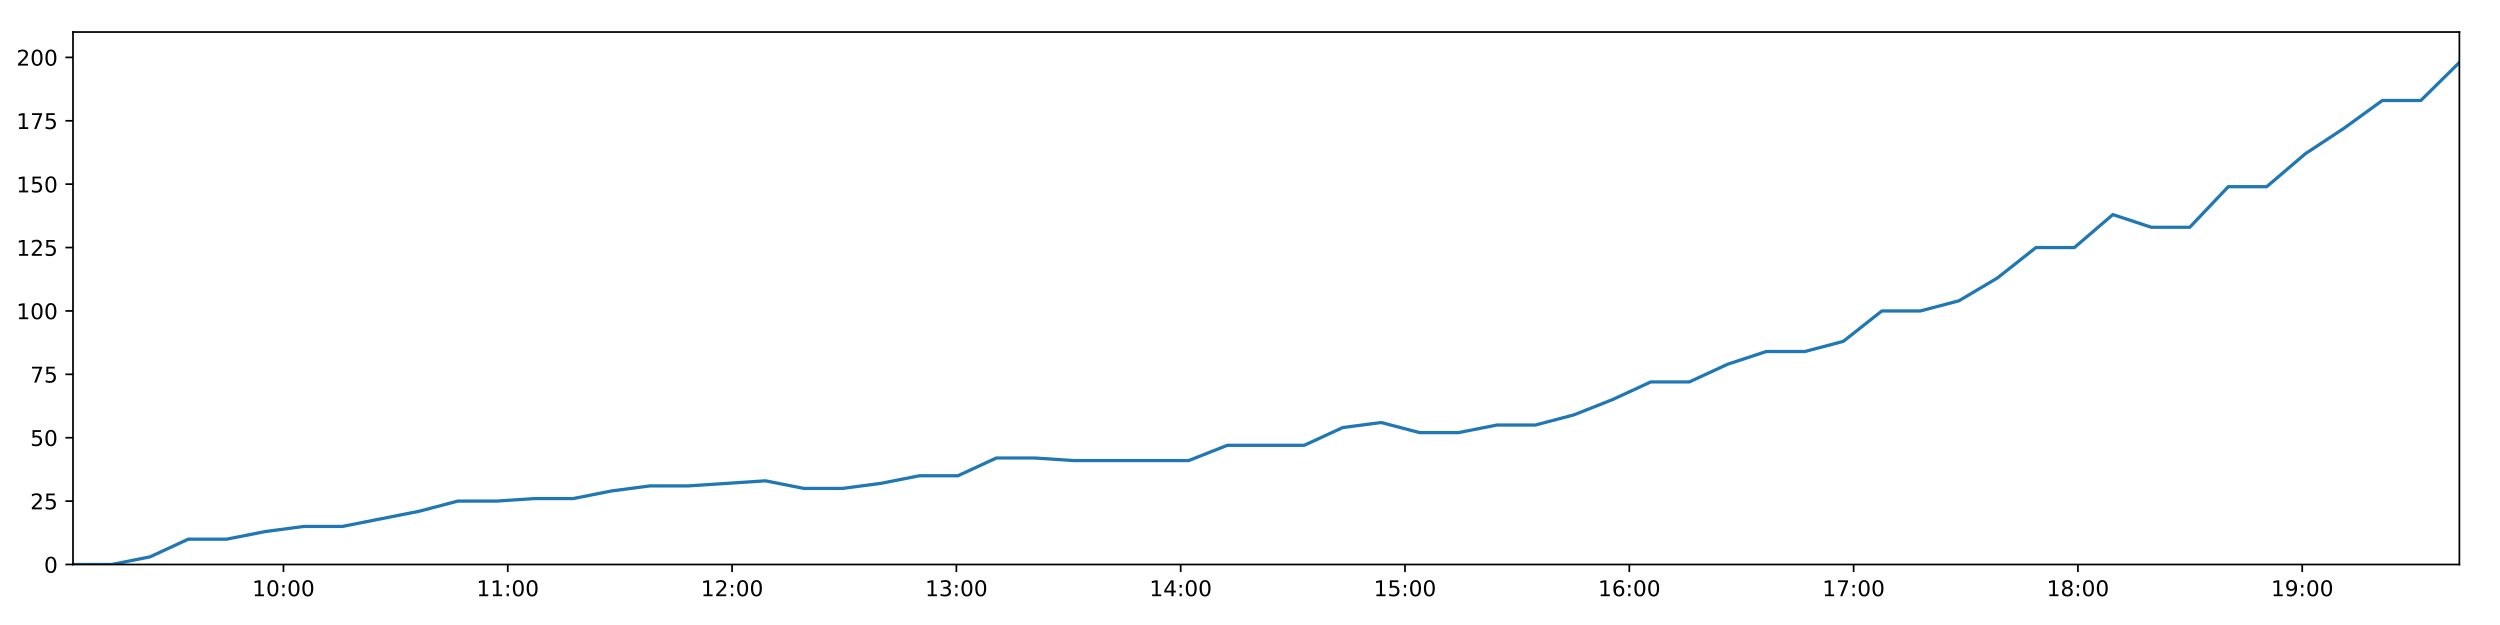
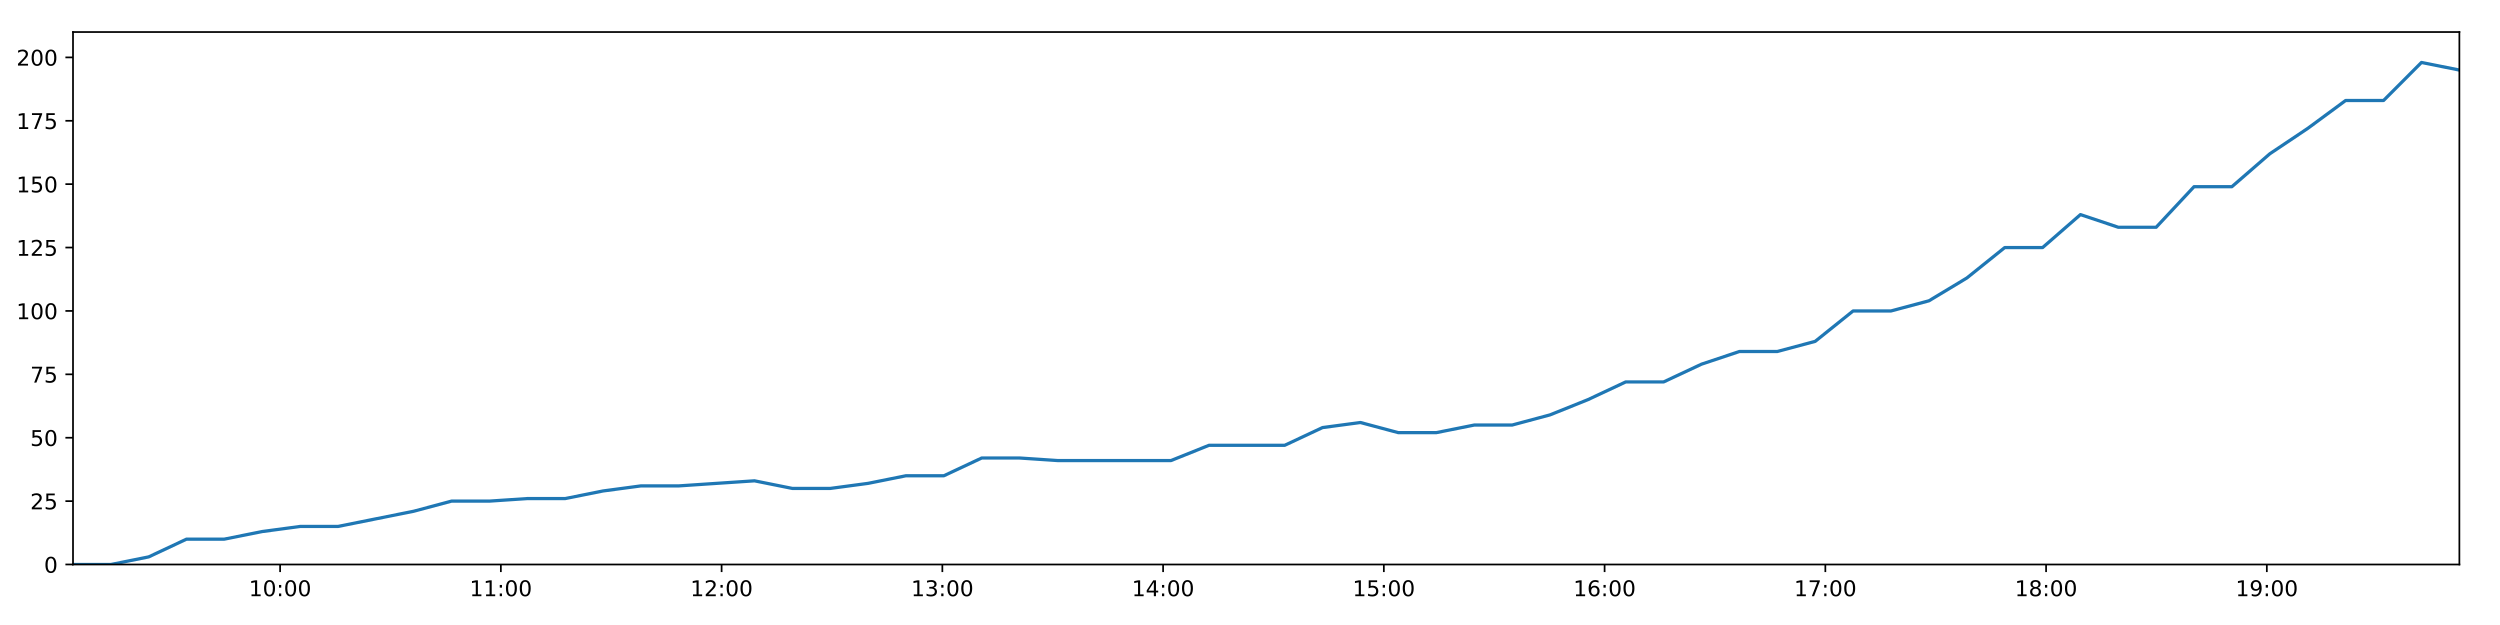
<svg xmlns="http://www.w3.org/2000/svg" xmlns:xlink="http://www.w3.org/1999/xlink" height="288pt" version="1.1" viewBox="0 0 1152 288" width="1152pt">
  <defs>
    <style type="text/css">
*{stroke-linecap:butt;stroke-linejoin:round;}
  </style>
  </defs>
  <g id="figure_1">
    <g id="patch_1">
      <path d="M 0 288  L 1152 288  L 1152 0  L 0 0  z " style="fill:#ffffff;" />
    </g>
    <g id="axes_1">
      <g id="patch_2">
        <path d="M 33.64 260.12  L 1133.28 260.12  L 1133.28 14.76  L 33.64 14.76  z " style="fill:#ffffff;" />
      </g>
      <g id="matplotlib.axis_1">
        <g id="xtick_1">
          <g id="line2d_1">
            <defs>
-               <path d="M 0 0  L 0 3.5  " id="m4addd025dc" style="stroke:#000000;stroke-width:0.8;" />
-             </defs>
-             <g>
-               <use style="stroke:#000000;stroke-width:0.8;" x="130.615" xlink:href="#m4addd025dc" y="260.12" />
+               <path d="M 0 0  L 0 3.5  " id="m3fb7edbb3b" style="stroke:#000000;stroke-width:0.8;" />
+             </defs>
+             <g>
+               <use style="stroke:#000000;stroke-width:0.8;" x="129.075" xlink:href="#m3fb7edbb3b" y="260.12" />
            </g>
          </g>
          <g id="text_1">
            <defs>
              <path d="M 12.406 8.297  L 28.516 8.297  L 28.516 63.922  L 10.984 60.406  L 10.984 69.391  L 28.422 72.906  L 38.281 72.906  L 38.281 8.297  L 54.391 8.297  L 54.391 0  L 12.406 0  z " id="DejaVuSans-49" />
              <path d="M 31.781 66.406  Q 24.172 66.406 20.328 58.906  Q 16.5 51.422 16.5 36.375  Q 16.5 21.391 20.328 13.891  Q 24.172 6.391 31.781 6.391  Q 39.453 6.391 43.281 13.891  Q 47.125 21.391 47.125 36.375  Q 47.125 51.422 43.281 58.906  Q 39.453 66.406 31.781 66.406  z M 31.781 74.219  Q 44.047 74.219 50.516 64.516  Q 56.984 54.828 56.984 36.375  Q 56.984 17.969 50.516 8.266  Q 44.047 -1.422 31.781 -1.422  Q 19.531 -1.422 13.062 8.266  Q 6.594 17.969 6.594 36.375  Q 6.594 54.828 13.062 64.516  Q 19.531 74.219 31.781 74.219  z " id="DejaVuSans-48" />
              <path d="M 11.719 12.406  L 22.016 12.406  L 22.016 0  L 11.719 0  z M 11.719 51.703  L 22.016 51.703  L 22.016 39.312  L 11.719 39.312  z " id="DejaVuSans-58" />
            </defs>
-             <g transform="translate(116.206 274.7184)scale(0.1 -0.1)">
+             <g transform="translate(114.666 274.7184)scale(0.1 -0.1)">
              <use xlink:href="#DejaVuSans-49" />
              <use x="63.623" xlink:href="#DejaVuSans-48" />
              <use x="127.246" xlink:href="#DejaVuSans-58" />
              <use x="160.938" xlink:href="#DejaVuSans-48" />
              <use x="224.561" xlink:href="#DejaVuSans-48" />
            </g>
          </g>
        </g>
        <g id="xtick_2">
          <g id="line2d_2">
            <g>
-               <use style="stroke:#000000;stroke-width:0.8;" x="233.977" xlink:href="#m4addd025dc" y="260.12" />
+               <use style="stroke:#000000;stroke-width:0.8;" x="230.796" xlink:href="#m3fb7edbb3b" y="260.12" />
            </g>
          </g>
          <g id="text_2">
-             <g transform="translate(219.5676 274.7184)scale(0.1 -0.1)">
+             <g transform="translate(216.3861 274.7184)scale(0.1 -0.1)">
              <use xlink:href="#DejaVuSans-49" />
              <use x="63.623" xlink:href="#DejaVuSans-49" />
              <use x="127.246" xlink:href="#DejaVuSans-58" />
              <use x="160.938" xlink:href="#DejaVuSans-48" />
              <use x="224.561" xlink:href="#DejaVuSans-48" />
            </g>
          </g>
        </g>
        <g id="xtick_3">
          <g id="line2d_3">
            <g>
-               <use style="stroke:#000000;stroke-width:0.8;" x="337.338" xlink:href="#m4addd025dc" y="260.12" />
+               <use style="stroke:#000000;stroke-width:0.8;" x="332.516" xlink:href="#m3fb7edbb3b" y="260.12" />
            </g>
          </g>
          <g id="text_3">
            <defs>
              <path d="M 19.188 8.297  L 53.609 8.297  L 53.609 0  L 7.328 0  L 7.328 8.297  Q 12.938 14.109 22.625 23.891  Q 32.328 33.688 34.812 36.531  Q 39.547 41.844 41.422 45.531  Q 43.312 49.219 43.312 52.781  Q 43.312 58.594 39.234 62.25  Q 35.156 65.922 28.609 65.922  Q 23.969 65.922 18.812 64.312  Q 13.672 62.703 7.812 59.422  L 7.812 69.391  Q 13.766 71.781 18.938 73  Q 24.125 74.219 28.422 74.219  Q 39.75 74.219 46.484 68.547  Q 53.219 62.891 53.219 53.422  Q 53.219 48.922 51.531 44.891  Q 49.859 40.875 45.406 35.406  Q 44.188 33.984 37.641 27.219  Q 31.109 20.453 19.188 8.297  z " id="DejaVuSans-50" />
            </defs>
-             <g transform="translate(322.9291 274.7184)scale(0.1 -0.1)">
+             <g transform="translate(318.1062 274.7184)scale(0.1 -0.1)">
              <use xlink:href="#DejaVuSans-49" />
              <use x="63.623" xlink:href="#DejaVuSans-50" />
              <use x="127.246" xlink:href="#DejaVuSans-58" />
              <use x="160.938" xlink:href="#DejaVuSans-48" />
              <use x="224.561" xlink:href="#DejaVuSans-48" />
            </g>
          </g>
        </g>
        <g id="xtick_4">
          <g id="line2d_4">
            <g>
-               <use style="stroke:#000000;stroke-width:0.8;" x="440.7" xlink:href="#m4addd025dc" y="260.12" />
+               <use style="stroke:#000000;stroke-width:0.8;" x="434.236" xlink:href="#m3fb7edbb3b" y="260.12" />
            </g>
          </g>
          <g id="text_4">
            <defs>
              <path d="M 40.578 39.312  Q 47.656 37.797 51.625 33  Q 55.609 28.219 55.609 21.188  Q 55.609 10.406 48.188 4.484  Q 40.766 -1.422 27.094 -1.422  Q 22.516 -1.422 17.656 -0.516  Q 12.797 0.391 7.625 2.203  L 7.625 11.719  Q 11.719 9.328 16.594 8.109  Q 21.484 6.891 26.812 6.891  Q 36.078 6.891 40.938 10.547  Q 45.797 14.203 45.797 21.188  Q 45.797 27.641 41.281 31.266  Q 36.766 34.906 28.719 34.906  L 20.219 34.906  L 20.219 43.016  L 29.109 43.016  Q 36.375 43.016 40.234 45.922  Q 44.094 48.828 44.094 54.297  Q 44.094 59.906 40.109 62.906  Q 36.141 65.922 28.719 65.922  Q 24.656 65.922 20.016 65.031  Q 15.375 64.156 9.812 62.312  L 9.812 71.094  Q 15.438 72.656 20.344 73.438  Q 25.25 74.219 29.594 74.219  Q 40.828 74.219 47.359 69.109  Q 53.906 64.016 53.906 55.328  Q 53.906 49.266 50.438 45.094  Q 46.969 40.922 40.578 39.312  z " id="DejaVuSans-51" />
            </defs>
-             <g transform="translate(426.2906 274.7184)scale(0.1 -0.1)">
+             <g transform="translate(419.8263 274.7184)scale(0.1 -0.1)">
              <use xlink:href="#DejaVuSans-49" />
              <use x="63.623" xlink:href="#DejaVuSans-51" />
              <use x="127.246" xlink:href="#DejaVuSans-58" />
              <use x="160.938" xlink:href="#DejaVuSans-48" />
              <use x="224.561" xlink:href="#DejaVuSans-48" />
            </g>
          </g>
        </g>
        <g id="xtick_5">
          <g id="line2d_5">
            <g>
-               <use style="stroke:#000000;stroke-width:0.8;" x="544.062" xlink:href="#m4addd025dc" y="260.12" />
+               <use style="stroke:#000000;stroke-width:0.8;" x="535.956" xlink:href="#m3fb7edbb3b" y="260.12" />
            </g>
          </g>
          <g id="text_5">
            <defs>
              <path d="M 37.797 64.312  L 12.891 25.391  L 37.797 25.391  z M 35.203 72.906  L 47.609 72.906  L 47.609 25.391  L 58.016 25.391  L 58.016 17.188  L 47.609 17.188  L 47.609 0  L 37.797 0  L 37.797 17.188  L 4.891 17.188  L 4.891 26.703  z " id="DejaVuSans-52" />
            </defs>
-             <g transform="translate(529.6521 274.7184)scale(0.1 -0.1)">
+             <g transform="translate(521.5465 274.7184)scale(0.1 -0.1)">
              <use xlink:href="#DejaVuSans-49" />
              <use x="63.623" xlink:href="#DejaVuSans-52" />
              <use x="127.246" xlink:href="#DejaVuSans-58" />
              <use x="160.938" xlink:href="#DejaVuSans-48" />
              <use x="224.561" xlink:href="#DejaVuSans-48" />
            </g>
          </g>
        </g>
        <g id="xtick_6">
          <g id="line2d_6">
            <g>
-               <use style="stroke:#000000;stroke-width:0.8;" x="647.423" xlink:href="#m4addd025dc" y="260.12" />
+               <use style="stroke:#000000;stroke-width:0.8;" x="637.676" xlink:href="#m3fb7edbb3b" y="260.12" />
            </g>
          </g>
          <g id="text_6">
            <defs>
              <path d="M 10.797 72.906  L 49.516 72.906  L 49.516 64.594  L 19.828 64.594  L 19.828 46.734  Q 21.969 47.469 24.109 47.828  Q 26.266 48.188 28.422 48.188  Q 40.625 48.188 47.75 41.5  Q 54.891 34.812 54.891 23.391  Q 54.891 11.625 47.562 5.094  Q 40.234 -1.422 26.906 -1.422  Q 22.312 -1.422 17.547 -0.641  Q 12.797 0.141 7.719 1.703  L 7.719 11.625  Q 12.109 9.234 16.797 8.062  Q 21.484 6.891 26.703 6.891  Q 35.156 6.891 40.078 11.328  Q 45.016 15.766 45.016 23.391  Q 45.016 31 40.078 35.438  Q 35.156 39.891 26.703 39.891  Q 22.75 39.891 18.812 39.016  Q 14.891 38.141 10.797 36.281  z " id="DejaVuSans-53" />
            </defs>
-             <g transform="translate(633.0137 274.7184)scale(0.1 -0.1)">
+             <g transform="translate(623.2666 274.7184)scale(0.1 -0.1)">
              <use xlink:href="#DejaVuSans-49" />
              <use x="63.623" xlink:href="#DejaVuSans-53" />
              <use x="127.246" xlink:href="#DejaVuSans-58" />
              <use x="160.938" xlink:href="#DejaVuSans-48" />
              <use x="224.561" xlink:href="#DejaVuSans-48" />
            </g>
          </g>
        </g>
        <g id="xtick_7">
          <g id="line2d_7">
            <g>
-               <use style="stroke:#000000;stroke-width:0.8;" x="750.785" xlink:href="#m4addd025dc" y="260.12" />
+               <use style="stroke:#000000;stroke-width:0.8;" x="739.396" xlink:href="#m3fb7edbb3b" y="260.12" />
            </g>
          </g>
          <g id="text_7">
            <defs>
              <path d="M 33.016 40.375  Q 26.375 40.375 22.484 35.828  Q 18.609 31.297 18.609 23.391  Q 18.609 15.531 22.484 10.953  Q 26.375 6.391 33.016 6.391  Q 39.656 6.391 43.531 10.953  Q 47.406 15.531 47.406 23.391  Q 47.406 31.297 43.531 35.828  Q 39.656 40.375 33.016 40.375  z M 52.594 71.297  L 52.594 62.312  Q 48.875 64.062 45.094 64.984  Q 41.312 65.922 37.594 65.922  Q 27.828 65.922 22.672 59.328  Q 17.531 52.734 16.797 39.406  Q 19.672 43.656 24.016 45.922  Q 28.375 48.188 33.594 48.188  Q 44.578 48.188 50.953 41.516  Q 57.328 34.859 57.328 23.391  Q 57.328 12.156 50.688 5.359  Q 44.047 -1.422 33.016 -1.422  Q 20.359 -1.422 13.672 8.266  Q 6.984 17.969 6.984 36.375  Q 6.984 53.656 15.188 63.938  Q 23.391 74.219 37.203 74.219  Q 40.922 74.219 44.703 73.484  Q 48.484 72.75 52.594 71.297  z " id="DejaVuSans-54" />
            </defs>
-             <g transform="translate(736.3752 274.7184)scale(0.1 -0.1)">
+             <g transform="translate(724.9867 274.7184)scale(0.1 -0.1)">
              <use xlink:href="#DejaVuSans-49" />
              <use x="63.623" xlink:href="#DejaVuSans-54" />
              <use x="127.246" xlink:href="#DejaVuSans-58" />
              <use x="160.938" xlink:href="#DejaVuSans-48" />
              <use x="224.561" xlink:href="#DejaVuSans-48" />
            </g>
          </g>
        </g>
        <g id="xtick_8">
          <g id="line2d_8">
            <g>
-               <use style="stroke:#000000;stroke-width:0.8;" x="854.146" xlink:href="#m4addd025dc" y="260.12" />
+               <use style="stroke:#000000;stroke-width:0.8;" x="841.116" xlink:href="#m3fb7edbb3b" y="260.12" />
            </g>
          </g>
          <g id="text_8">
            <defs>
              <path d="M 8.203 72.906  L 55.078 72.906  L 55.078 68.703  L 28.609 0  L 18.312 0  L 43.219 64.594  L 8.203 64.594  z " id="DejaVuSans-55" />
            </defs>
-             <g transform="translate(839.7367 274.7184)scale(0.1 -0.1)">
+             <g transform="translate(826.7068 274.7184)scale(0.1 -0.1)">
              <use xlink:href="#DejaVuSans-49" />
              <use x="63.623" xlink:href="#DejaVuSans-55" />
              <use x="127.246" xlink:href="#DejaVuSans-58" />
              <use x="160.938" xlink:href="#DejaVuSans-48" />
              <use x="224.561" xlink:href="#DejaVuSans-48" />
            </g>
          </g>
        </g>
        <g id="xtick_9">
          <g id="line2d_9">
            <g>
-               <use style="stroke:#000000;stroke-width:0.8;" x="957.508" xlink:href="#m4addd025dc" y="260.12" />
+               <use style="stroke:#000000;stroke-width:0.8;" x="942.836" xlink:href="#m3fb7edbb3b" y="260.12" />
            </g>
          </g>
          <g id="text_9">
            <defs>
              <path d="M 31.781 34.625  Q 24.75 34.625 20.719 30.859  Q 16.703 27.094 16.703 20.516  Q 16.703 13.922 20.719 10.156  Q 24.75 6.391 31.781 6.391  Q 38.812 6.391 42.859 10.172  Q 46.922 13.969 46.922 20.516  Q 46.922 27.094 42.891 30.859  Q 38.875 34.625 31.781 34.625  z M 21.922 38.812  Q 15.578 40.375 12.031 44.719  Q 8.5 49.078 8.5 55.328  Q 8.5 64.062 14.719 69.141  Q 20.953 74.219 31.781 74.219  Q 42.672 74.219 48.875 69.141  Q 55.078 64.062 55.078 55.328  Q 55.078 49.078 51.531 44.719  Q 48 40.375 41.703 38.812  Q 48.828 37.156 52.797 32.312  Q 56.781 27.484 56.781 20.516  Q 56.781 9.906 50.312 4.234  Q 43.844 -1.422 31.781 -1.422  Q 19.734 -1.422 13.25 4.234  Q 6.781 9.906 6.781 20.516  Q 6.781 27.484 10.781 32.312  Q 14.797 37.156 21.922 38.812  z M 18.312 54.391  Q 18.312 48.734 21.844 45.562  Q 25.391 42.391 31.781 42.391  Q 38.141 42.391 41.719 45.562  Q 45.312 48.734 45.312 54.391  Q 45.312 60.062 41.719 63.234  Q 38.141 66.406 31.781 66.406  Q 25.391 66.406 21.844 63.234  Q 18.312 60.062 18.312 54.391  z " id="DejaVuSans-56" />
            </defs>
-             <g transform="translate(943.0982 274.7184)scale(0.1 -0.1)">
+             <g transform="translate(928.4269 274.7184)scale(0.1 -0.1)">
              <use xlink:href="#DejaVuSans-49" />
              <use x="63.623" xlink:href="#DejaVuSans-56" />
              <use x="127.246" xlink:href="#DejaVuSans-58" />
              <use x="160.938" xlink:href="#DejaVuSans-48" />
              <use x="224.561" xlink:href="#DejaVuSans-48" />
            </g>
          </g>
        </g>
        <g id="xtick_10">
          <g id="line2d_10">
            <g>
-               <use style="stroke:#000000;stroke-width:0.8;" x="1060.869" xlink:href="#m4addd025dc" y="260.12" />
+               <use style="stroke:#000000;stroke-width:0.8;" x="1044.556" xlink:href="#m3fb7edbb3b" y="260.12" />
            </g>
          </g>
          <g id="text_10">
            <defs>
              <path d="M 10.984 1.516  L 10.984 10.5  Q 14.703 8.734 18.5 7.812  Q 22.312 6.891 25.984 6.891  Q 35.75 6.891 40.891 13.453  Q 46.047 20.016 46.781 33.406  Q 43.953 29.203 39.594 26.953  Q 35.25 24.703 29.984 24.703  Q 19.047 24.703 12.672 31.312  Q 6.297 37.938 6.297 49.422  Q 6.297 60.641 12.938 67.422  Q 19.578 74.219 30.609 74.219  Q 43.266 74.219 49.922 64.516  Q 56.594 54.828 56.594 36.375  Q 56.594 19.141 48.406 8.859  Q 40.234 -1.422 26.422 -1.422  Q 22.703 -1.422 18.891 -0.688  Q 15.094 0.047 10.984 1.516  z M 30.609 32.422  Q 37.25 32.422 41.125 36.953  Q 45.016 41.5 45.016 49.422  Q 45.016 57.281 41.125 61.844  Q 37.25 66.406 30.609 66.406  Q 23.969 66.406 20.094 61.844  Q 16.219 57.281 16.219 49.422  Q 16.219 41.5 20.094 36.953  Q 23.969 32.422 30.609 32.422  z " id="DejaVuSans-57" />
            </defs>
-             <g transform="translate(1046.46 274.7184)scale(0.1 -0.1)">
+             <g transform="translate(1030.147 274.7184)scale(0.1 -0.1)">
              <use xlink:href="#DejaVuSans-49" />
              <use x="63.623" xlink:href="#DejaVuSans-57" />
              <use x="127.246" xlink:href="#DejaVuSans-58" />
              <use x="160.938" xlink:href="#DejaVuSans-48" />
              <use x="224.561" xlink:href="#DejaVuSans-48" />
            </g>
          </g>
        </g>
      </g>
      <g id="matplotlib.axis_2">
        <g id="ytick_1">
          <g id="line2d_11">
            <defs>
-               <path d="M 0 0  L -3.5 0  " id="mac45daa267" style="stroke:#000000;stroke-width:0.8;" />
-             </defs>
-             <g>
-               <use style="stroke:#000000;stroke-width:0.8;" x="33.64" xlink:href="#mac45daa267" y="260.12" />
+               <path d="M 0 0  L -3.5 0  " id="md4f0bee571" style="stroke:#000000;stroke-width:0.8;" />
+             </defs>
+             <g>
+               <use style="stroke:#000000;stroke-width:0.8;" x="33.64" xlink:href="#md4f0bee571" y="260.12" />
            </g>
          </g>
          <g id="text_11">
            <g transform="translate(20.2775 263.9192)scale(0.1 -0.1)">
              <use xlink:href="#DejaVuSans-48" />
            </g>
          </g>
        </g>
        <g id="ytick_2">
          <g id="line2d_12">
            <g>
-               <use style="stroke:#000000;stroke-width:0.8;" x="33.64" xlink:href="#mac45daa267" y="230.91" />
+               <use style="stroke:#000000;stroke-width:0.8;" x="33.64" xlink:href="#md4f0bee571" y="230.91" />
            </g>
          </g>
          <g id="text_12">
            <g transform="translate(13.915 234.7097)scale(0.1 -0.1)">
              <use xlink:href="#DejaVuSans-50" />
              <use x="63.623" xlink:href="#DejaVuSans-53" />
            </g>
          </g>
        </g>
        <g id="ytick_3">
          <g id="line2d_13">
            <g>
-               <use style="stroke:#000000;stroke-width:0.8;" x="33.64" xlink:href="#mac45daa267" y="201.701" />
+               <use style="stroke:#000000;stroke-width:0.8;" x="33.64" xlink:href="#md4f0bee571" y="201.701" />
            </g>
          </g>
          <g id="text_13">
            <g transform="translate(13.915 205.5002)scale(0.1 -0.1)">
              <use xlink:href="#DejaVuSans-53" />
              <use x="63.623" xlink:href="#DejaVuSans-48" />
            </g>
          </g>
        </g>
        <g id="ytick_4">
          <g id="line2d_14">
            <g>
-               <use style="stroke:#000000;stroke-width:0.8;" x="33.64" xlink:href="#mac45daa267" y="172.491" />
+               <use style="stroke:#000000;stroke-width:0.8;" x="33.64" xlink:href="#md4f0bee571" y="172.491" />
            </g>
          </g>
          <g id="text_14">
            <g transform="translate(13.915 176.2906)scale(0.1 -0.1)">
              <use xlink:href="#DejaVuSans-55" />
              <use x="63.623" xlink:href="#DejaVuSans-53" />
            </g>
          </g>
        </g>
        <g id="ytick_5">
          <g id="line2d_15">
            <g>
-               <use style="stroke:#000000;stroke-width:0.8;" x="33.64" xlink:href="#mac45daa267" y="143.282" />
+               <use style="stroke:#000000;stroke-width:0.8;" x="33.64" xlink:href="#md4f0bee571" y="143.282" />
            </g>
          </g>
          <g id="text_15">
            <g transform="translate(7.5525 147.0811)scale(0.1 -0.1)">
              <use xlink:href="#DejaVuSans-49" />
              <use x="63.623" xlink:href="#DejaVuSans-48" />
              <use x="127.246" xlink:href="#DejaVuSans-48" />
            </g>
          </g>
        </g>
        <g id="ytick_6">
          <g id="line2d_16">
            <g>
-               <use style="stroke:#000000;stroke-width:0.8;" x="33.64" xlink:href="#mac45daa267" y="114.072" />
+               <use style="stroke:#000000;stroke-width:0.8;" x="33.64" xlink:href="#md4f0bee571" y="114.072" />
            </g>
          </g>
          <g id="text_16">
            <g transform="translate(7.5525 117.8716)scale(0.1 -0.1)">
              <use xlink:href="#DejaVuSans-49" />
              <use x="63.623" xlink:href="#DejaVuSans-50" />
              <use x="127.246" xlink:href="#DejaVuSans-53" />
            </g>
          </g>
        </g>
        <g id="ytick_7">
          <g id="line2d_17">
            <g>
-               <use style="stroke:#000000;stroke-width:0.8;" x="33.64" xlink:href="#mac45daa267" y="84.863" />
+               <use style="stroke:#000000;stroke-width:0.8;" x="33.64" xlink:href="#md4f0bee571" y="84.863" />
            </g>
          </g>
          <g id="text_17">
            <g transform="translate(7.5525 88.66208)scale(0.1 -0.1)">
              <use xlink:href="#DejaVuSans-49" />
              <use x="63.623" xlink:href="#DejaVuSans-53" />
              <use x="127.246" xlink:href="#DejaVuSans-48" />
            </g>
          </g>
        </g>
        <g id="ytick_8">
          <g id="line2d_18">
            <g>
-               <use style="stroke:#000000;stroke-width:0.8;" x="33.64" xlink:href="#mac45daa267" y="55.653" />
+               <use style="stroke:#000000;stroke-width:0.8;" x="33.64" xlink:href="#md4f0bee571" y="55.653" />
            </g>
          </g>
          <g id="text_18">
            <g transform="translate(7.5525 59.45255)scale(0.1 -0.1)">
              <use xlink:href="#DejaVuSans-49" />
              <use x="63.623" xlink:href="#DejaVuSans-55" />
              <use x="127.246" xlink:href="#DejaVuSans-53" />
            </g>
          </g>
        </g>
        <g id="ytick_9">
          <g id="line2d_19">
            <g>
-               <use style="stroke:#000000;stroke-width:0.8;" x="33.64" xlink:href="#mac45daa267" y="26.444" />
+               <use style="stroke:#000000;stroke-width:0.8;" x="33.64" xlink:href="#md4f0bee571" y="26.444" />
            </g>
          </g>
          <g id="text_19">
            <g transform="translate(7.5525 30.24303)scale(0.1 -0.1)">
              <use xlink:href="#DejaVuSans-50" />
              <use x="63.623" xlink:href="#DejaVuSans-48" />
              <use x="127.246" xlink:href="#DejaVuSans-48" />
            </g>
          </g>
        </g>
      </g>
      <g id="line2d_20">
-         <path clip-path="url(#pe2cd908757)" d="M 33.64 260.12  L 51.367 260.12  L 69.077 256.615  L 86.783 248.436  L 104.496 248.436  L 122.245 244.931  L 139.965 242.594  L 157.685 242.594  L 175.417 239.089  L 193.159 235.584  L 210.896 230.91  L 228.651 230.91  L 246.367 229.742  L 264.092 229.742  L 281.806 226.237  L 299.562 223.9  L 317.289 223.9  L 335.017 222.732  L 352.745 221.563  L 370.47 225.069  L 388.21 225.069  L 405.932 222.732  L 423.666 219.227  L 441.395 219.227  L 459.124 211.048  L 476.851 211.048  L 494.573 212.216  L 512.291 212.216  L 530.009 212.216  L 547.775 212.216  L 565.519 205.206  L 583.225 205.206  L 600.97 205.206  L 618.711 197.027  L 636.452 194.691  L 654.198 199.364  L 671.942 199.364  L 689.766 195.859  L 707.491 195.859  L 725.209 191.186  L 742.94 184.175  L 760.666 175.997  L 778.409 175.997  L 796.139 167.818  L 813.893 161.976  L 831.636 161.976  L 849.389 157.302  L 867.142 143.282  L 884.912 143.282  L 902.665 138.608  L 920.409 128.093  L 938.155 114.072  L 955.884 114.072  L 973.603 98.883  L 991.32 104.725  L 1009.044 104.725  L 1026.779 86.031  L 1044.499 86.031  L 1062.299 70.842  L 1080.03 59.158  L 1097.765 46.306  L 1115.521 46.306  L 1133.28 28.781  " style="fill:none;stroke:#1f77b4;stroke-linecap:square;stroke-width:1.5;" />
+         <path clip-path="url(#pf89ac2a09d)" d="M 33.64 260.12  L 51.086 260.12  L 68.514 256.615  L 85.939 248.436  L 103.371 248.436  L 120.838 244.931  L 138.277 242.594  L 155.716 242.594  L 173.165 239.089  L 190.626 235.584  L 208.081 230.91  L 225.555 230.91  L 242.989 229.742  L 260.432 229.742  L 277.865 226.237  L 295.339 223.9  L 312.784 223.9  L 330.231 222.732  L 347.678 221.563  L 365.121 225.069  L 382.58 225.069  L 400.02 222.732  L 417.472 219.227  L 434.919 219.227  L 452.367 211.048  L 469.813 211.048  L 487.254 212.216  L 504.69 212.216  L 522.127 212.216  L 539.611 212.216  L 557.072 205.206  L 574.498 205.206  L 591.961 205.206  L 609.42 197.027  L 626.879 194.691  L 644.343 199.364  L 661.805 199.364  L 679.347 195.859  L 696.79 195.859  L 714.227 191.186  L 731.676 184.175  L 749.121 175.997  L 766.582 175.997  L 784.031 167.818  L 801.502 161.976  L 818.963 161.976  L 836.435 157.302  L 853.906 143.282  L 871.394 143.282  L 888.864 138.608  L 906.326 128.093  L 923.791 114.072  L 941.238 114.072  L 958.676 98.883  L 976.112 104.725  L 993.554 104.725  L 1011.007 86.031  L 1028.446 86.031  L 1045.963 70.842  L 1063.413 59.158  L 1080.866 46.306  L 1098.34 46.306  L 1115.817 28.781  L 1133.28 32.286  " style="fill:none;stroke:#1f77b4;stroke-linecap:square;stroke-width:1.5;" />
      </g>
      <g id="patch_3">
        <path d="M 33.64 260.12  L 33.64 14.76  " style="fill:none;stroke:#000000;stroke-linecap:square;stroke-linejoin:miter;stroke-width:0.8;" />
      </g>
      <g id="patch_4">
        <path d="M 1133.28 260.12  L 1133.28 14.76  " style="fill:none;stroke:#000000;stroke-linecap:square;stroke-linejoin:miter;stroke-width:0.8;" />
      </g>
      <g id="patch_5">
        <path d="M 33.64 260.12  L 1133.28 260.12  " style="fill:none;stroke:#000000;stroke-linecap:square;stroke-linejoin:miter;stroke-width:0.8;" />
      </g>
      <g id="patch_6">
        <path d="M 33.64 14.76  L 1133.28 14.76  " style="fill:none;stroke:#000000;stroke-linecap:square;stroke-linejoin:miter;stroke-width:0.8;" />
      </g>
    </g>
  </g>
  <defs>
-     <clipPath id="pe2cd908757">
+     <clipPath id="pf89ac2a09d">
      <rect height="245.36" width="1099.64" x="33.64" y="14.76" />
    </clipPath>
  </defs>
</svg>
